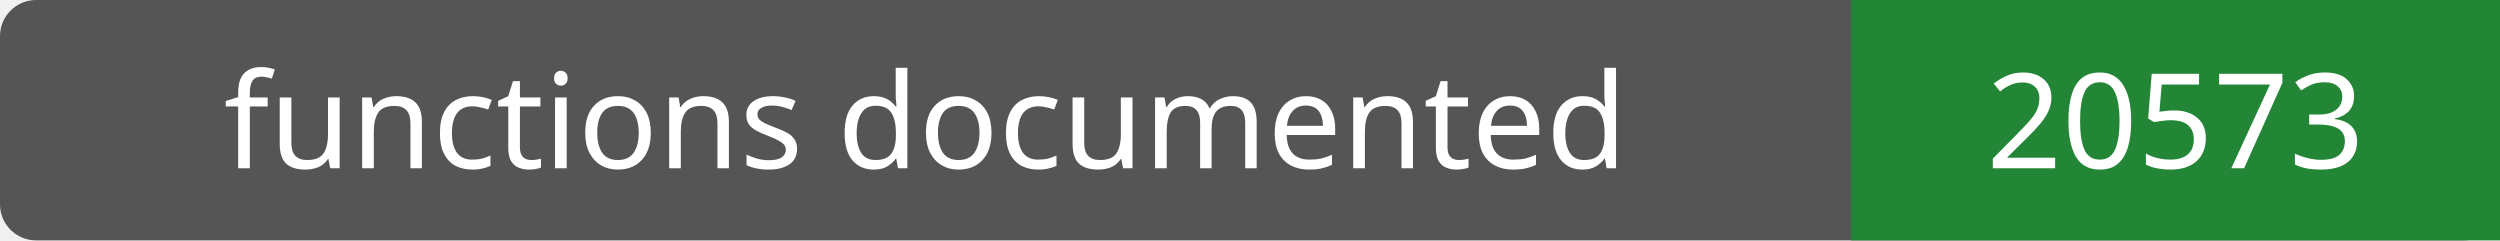
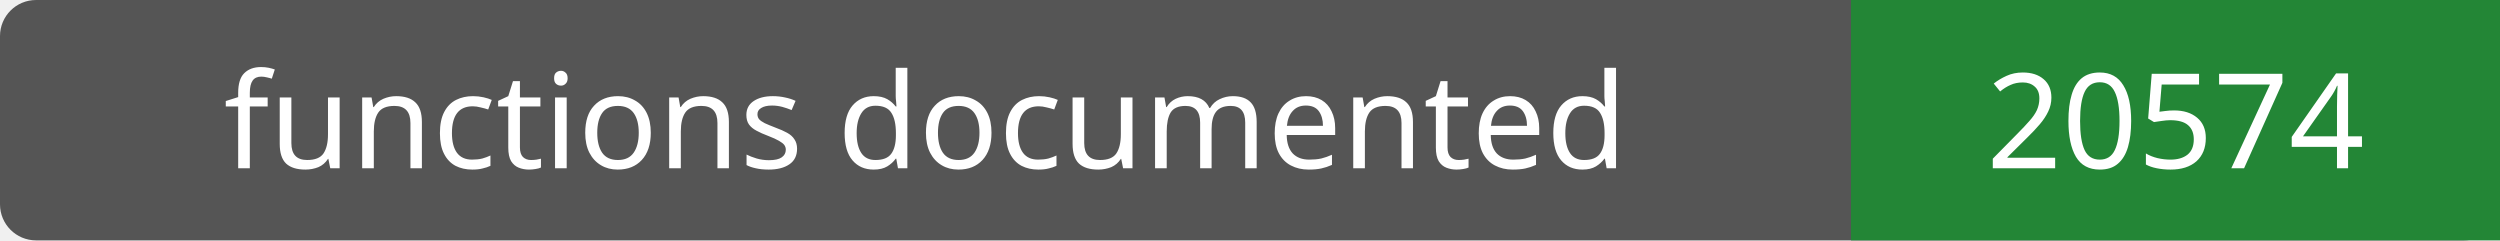
- <svg xmlns="http://www.w3.org/2000/svg" width="208" height="20" role="img" aria-label="functions documented: 20573">
+ <svg xmlns="http://www.w3.org/2000/svg" width="208" height="20" role="img" aria-label="functions documented: 20574">
  <rect width="208" height="20" rx="3" fill="#555" />
  <path fill="#238636" d="M154 0h54v20H154z" />
  <g fill="#fff" text-anchor="middle" font-family="Verdana,sans-serif" font-size="11">
    <text x="77.0" y="14">functions documented</text>
-     <text x="181.0" y="14">20573</text>
+     <text x="181.0" y="14">20574</text>
  </g>
</svg>
